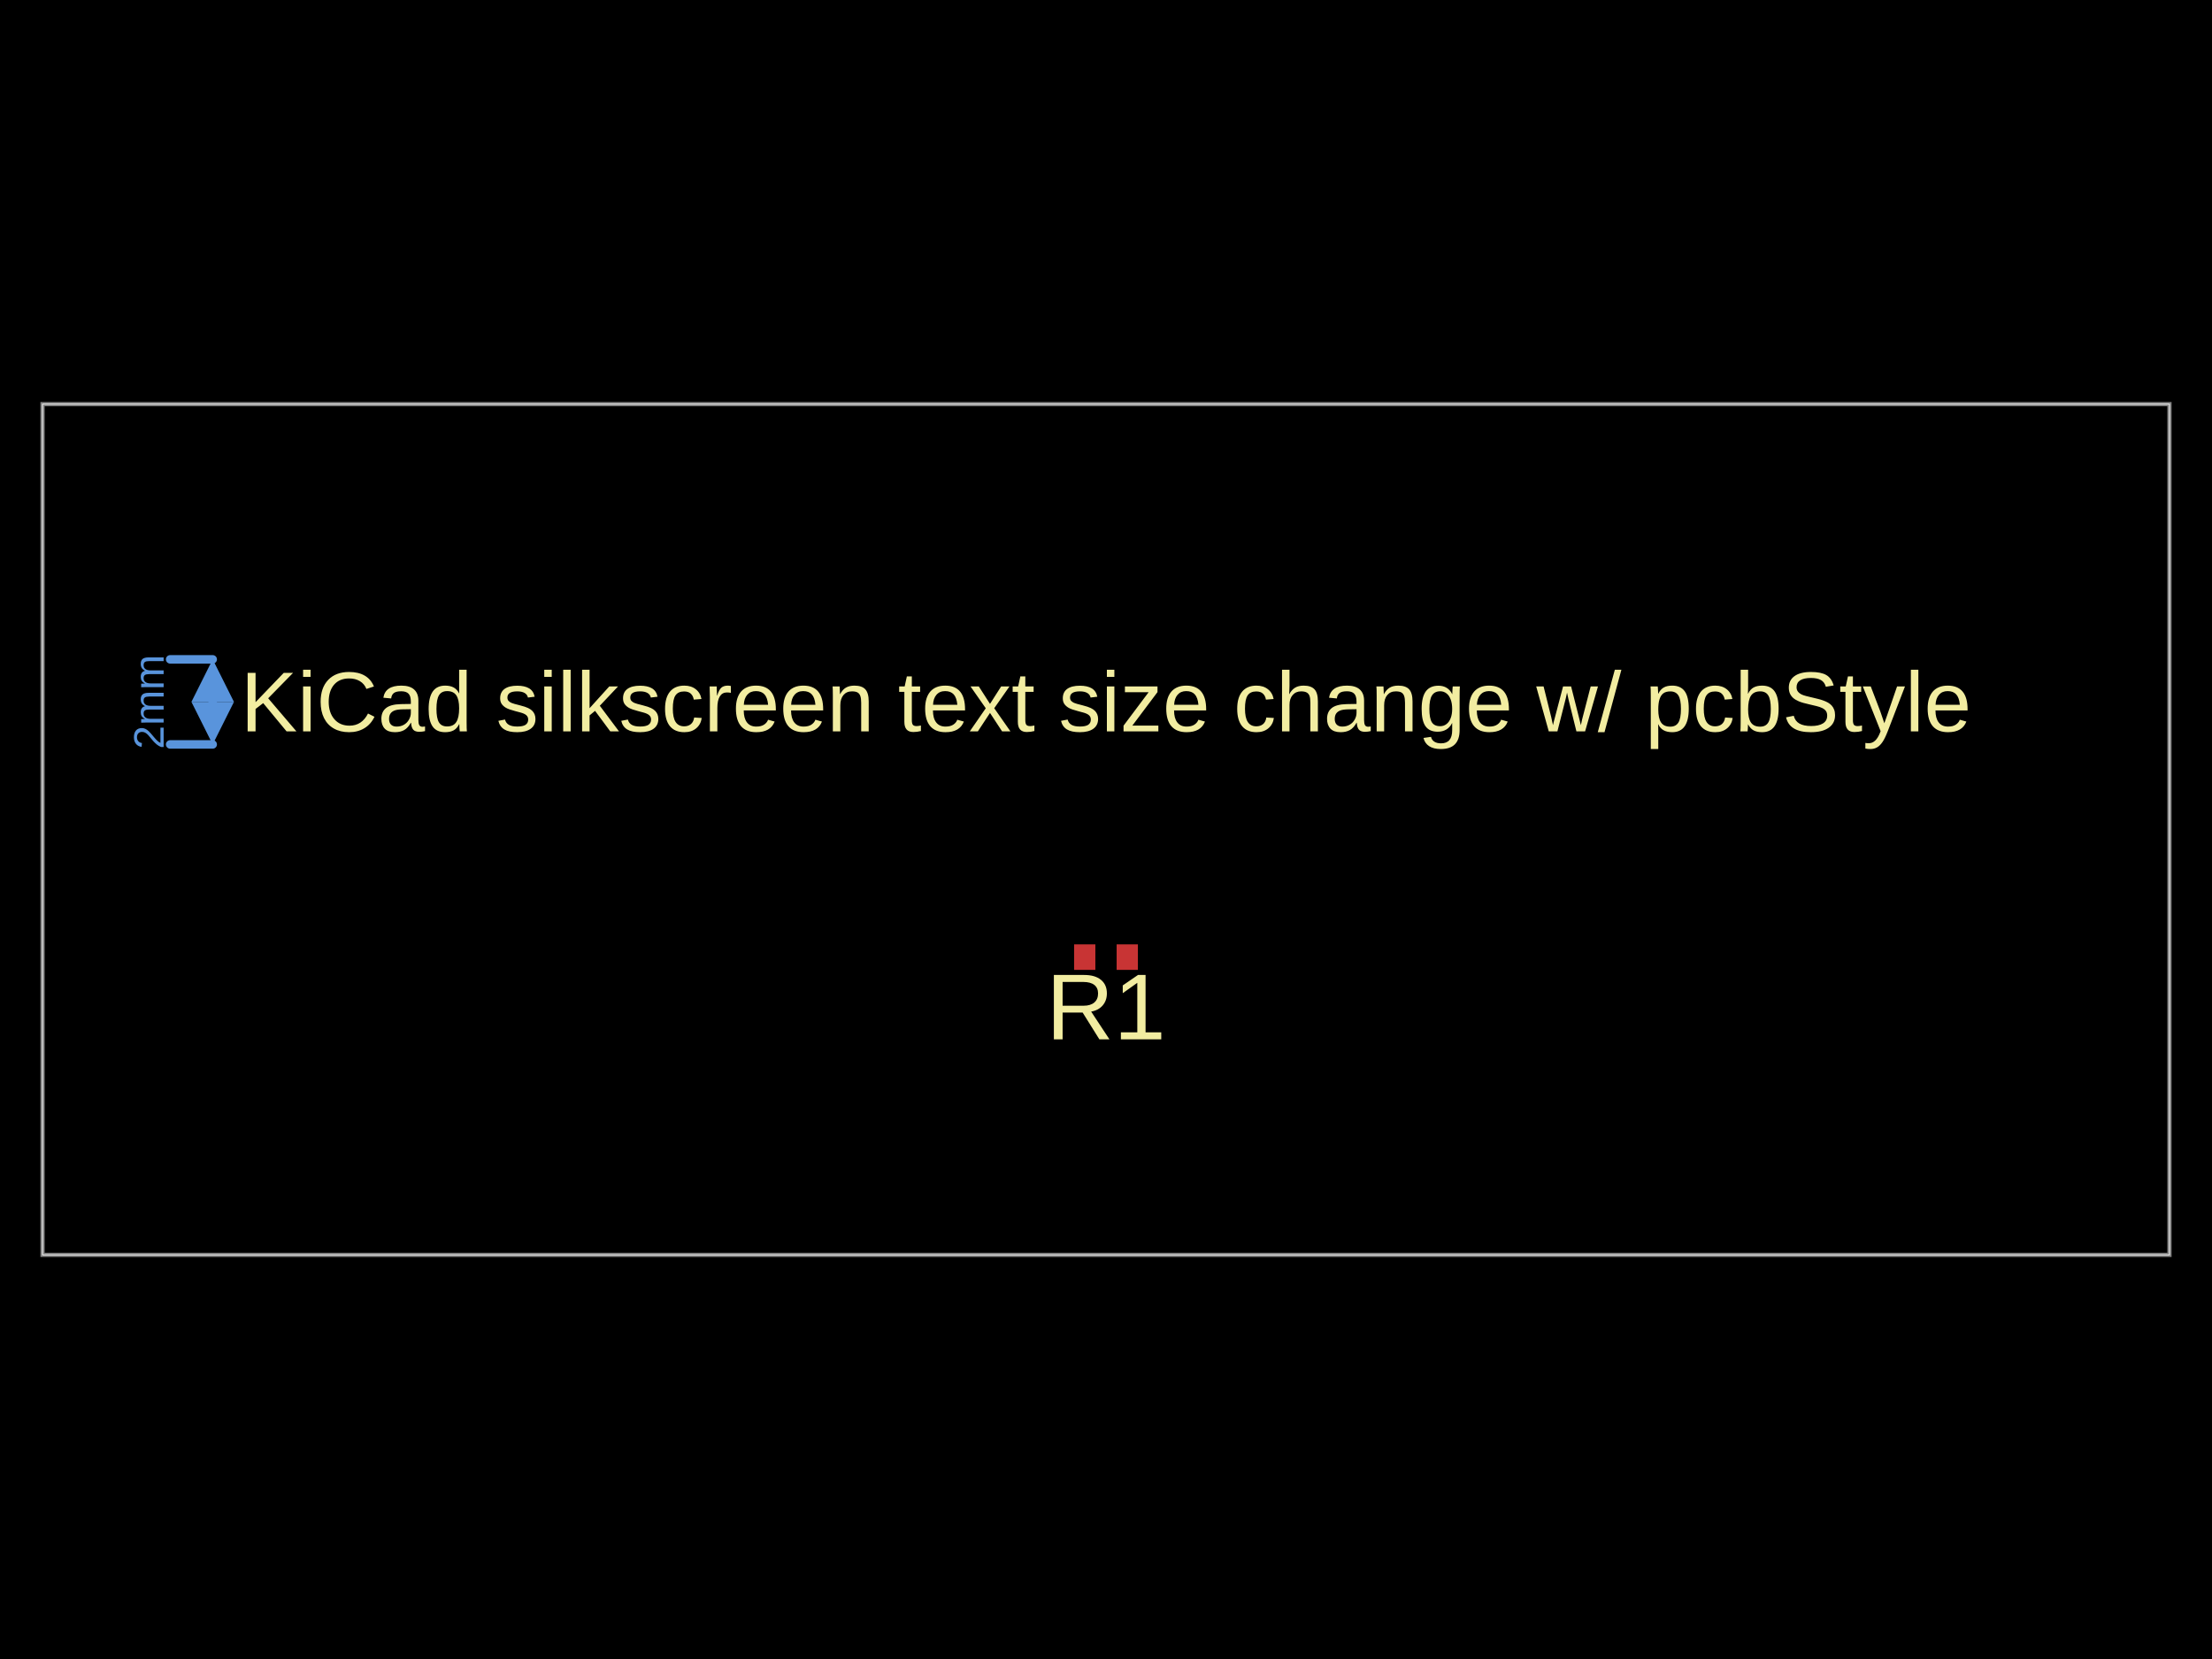
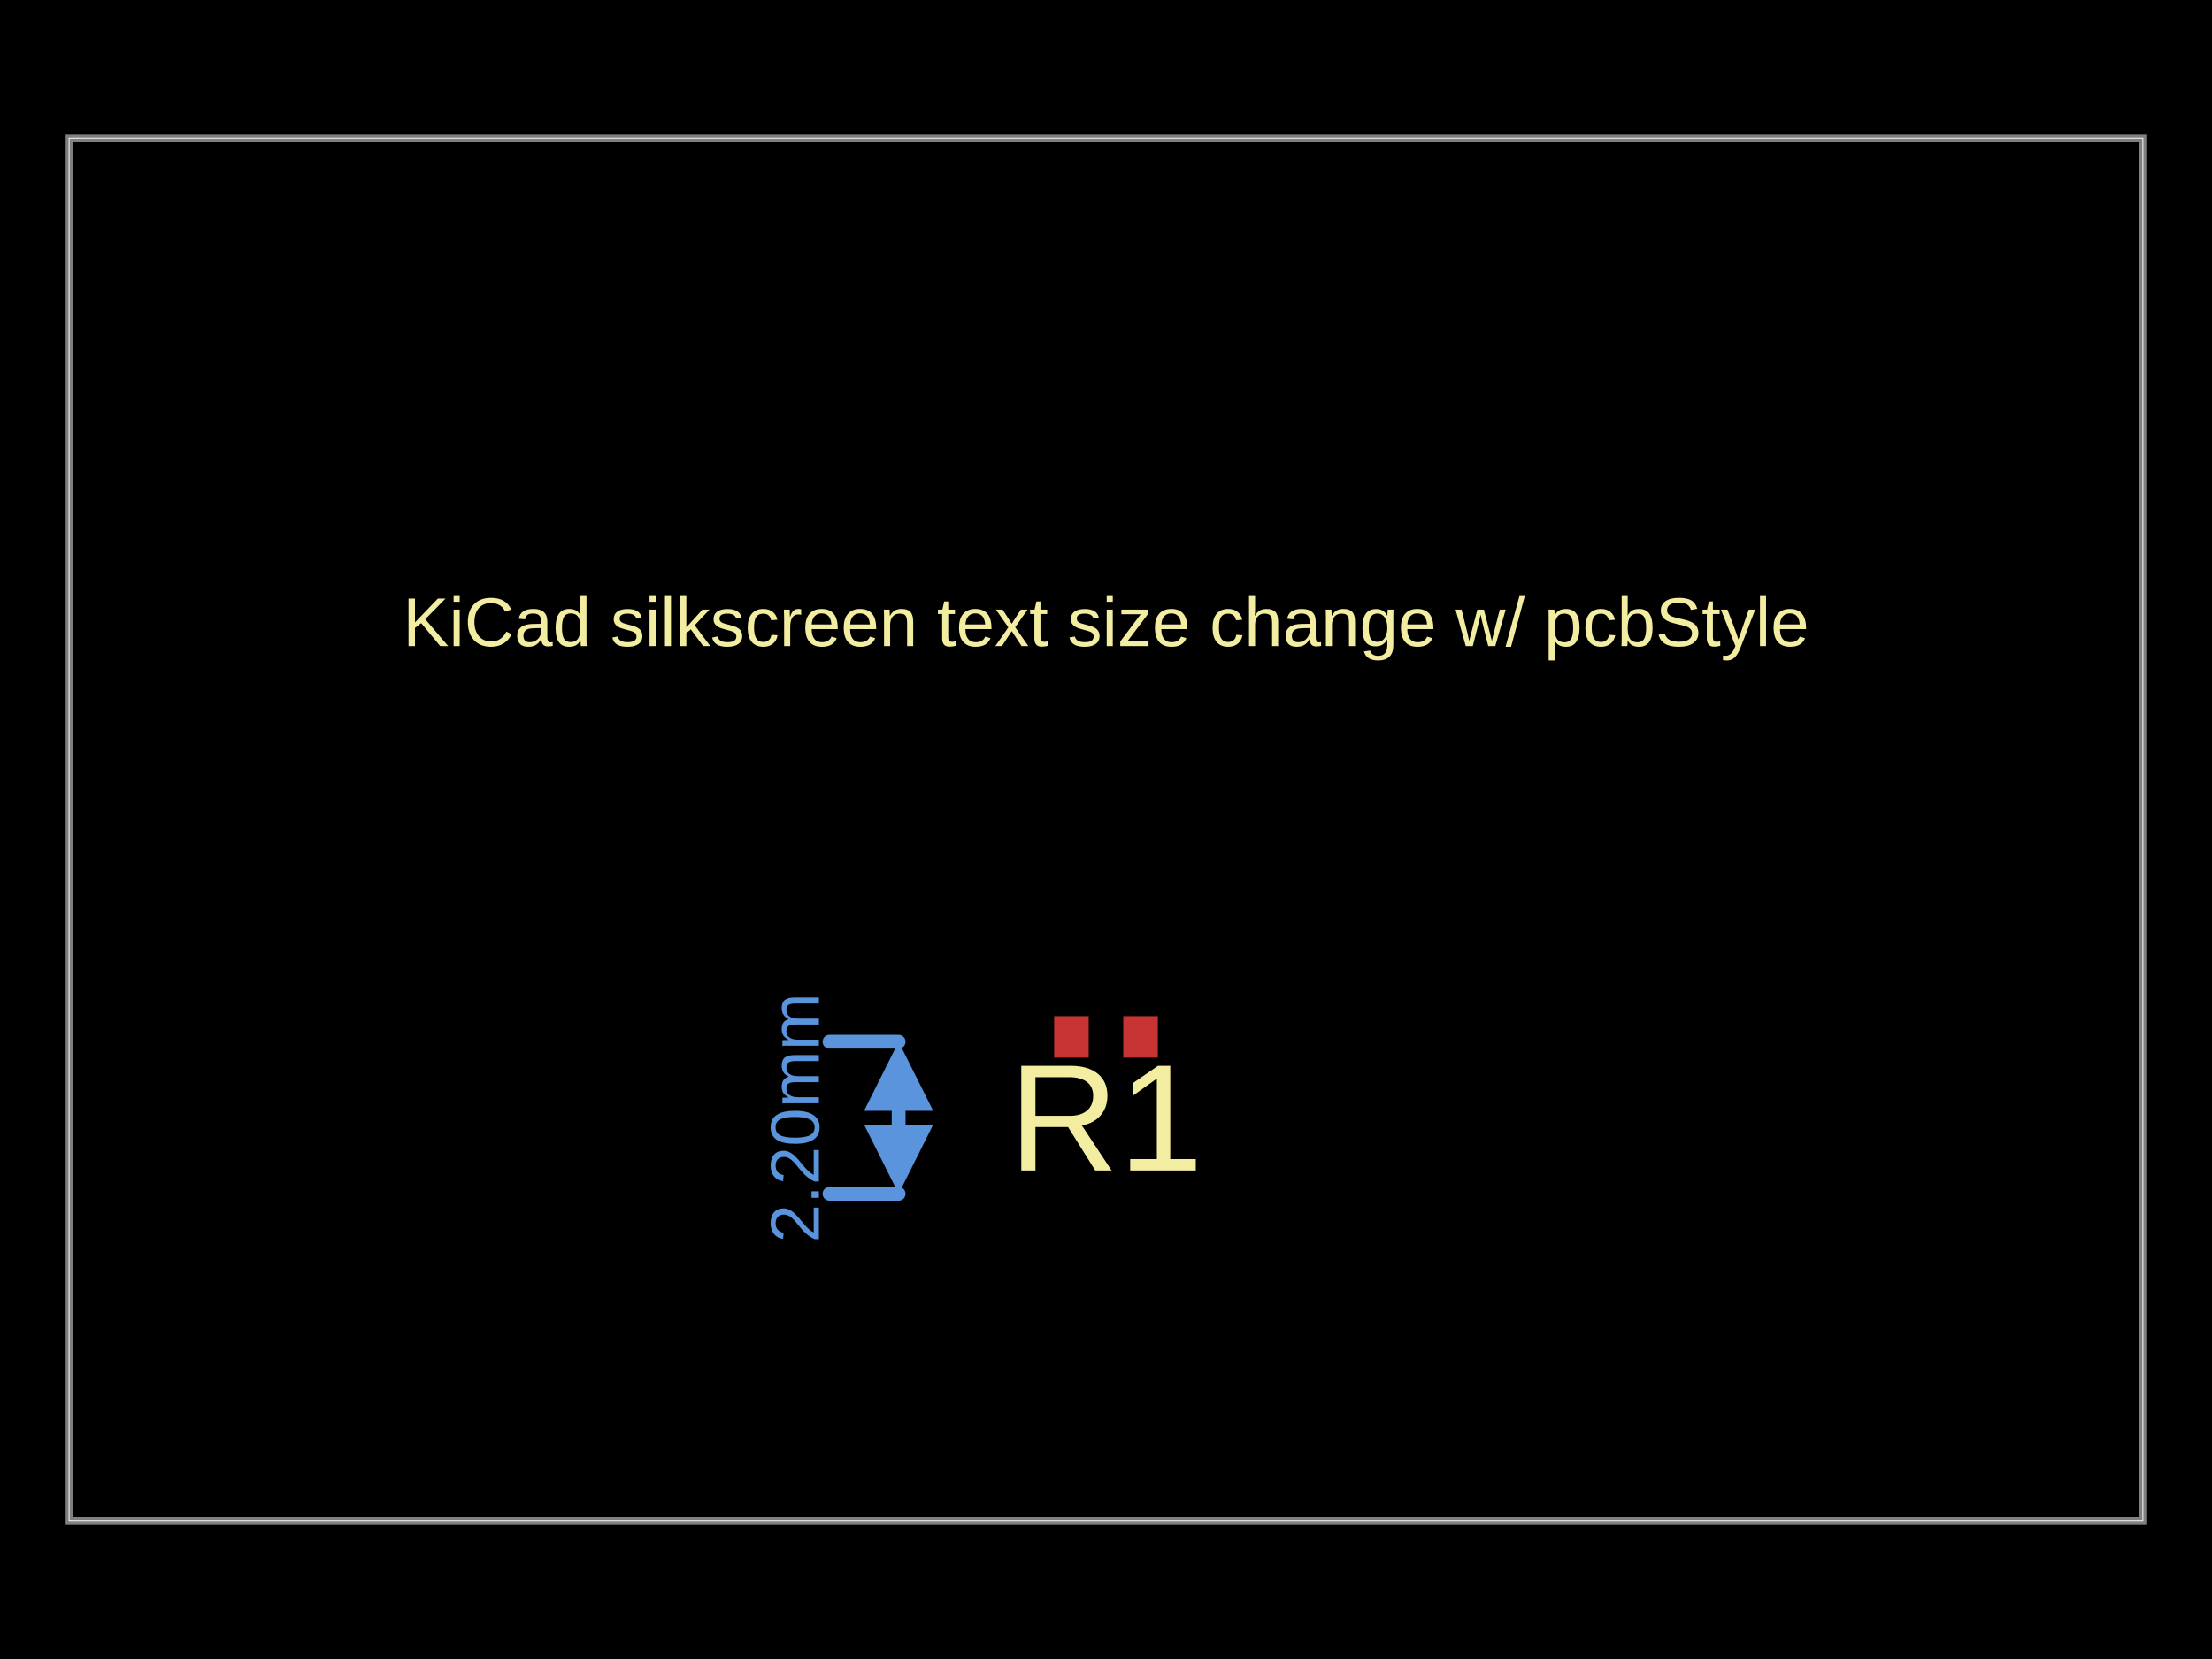
<svg xmlns="http://www.w3.org/2000/svg" width="800" height="600" data-software-used-string="@tscircuit/core@0.0.846">
  <style />
  <rect class="boundary" x="0" y="0" fill="#000" width="800" height="600" data-type="pcb_background" data-pcb-layer="global" />
-   <rect class="pcb-boundary" fill="none" stroke="#fff" stroke-width="0.3" x="15.385" y="146.154" width="769.231" height="307.692" data-type="pcb_boundary" data-pcb-layer="global" />
-   <path class="pcb-board" d="M 15.385 453.846 L 784.615 453.846 L 784.615 146.154 L 15.385 146.154 Z" fill="none" stroke="rgba(255, 255, 255, 0.5)" stroke-width="1.538" data-type="pcb_board" data-pcb-layer="board" />
-   <rect class="pcb-pad" fill="rgb(200, 52, 52)" x="388.462" y="341.538" width="7.692" height="9.231" data-type="pcb_smtpad" data-pcb-layer="top" />
-   <rect class="pcb-pad" fill="rgb(200, 52, 52)" x="403.846" y="341.538" width="7.692" height="9.231" data-type="pcb_smtpad" data-pcb-layer="top" />
-   <text x="0" y="0" dx="0" dy="0" fill="#f2eda1" font-family="Arial, sans-serif" font-size="30.769" text-anchor="middle" dominant-baseline="central" transform="matrix(1,0,0,1,400,253.8462)" class="pcb-silkscreen-text pcb-silkscreen-top" data-pcb-silkscreen-text-id="null" stroke="none" data-type="pcb_silkscreen_text" data-pcb-layer="top">KiCad silkscreen text size change w/ pcbStyle</text>
-   <text x="0" y="0" dx="0" dy="0" fill="#f2eda1" font-family="Arial, sans-serif" font-size="33.846" text-anchor="middle" dominant-baseline="central" transform="matrix(1,0,0,1,400,364.1538)" class="pcb-silkscreen-text pcb-silkscreen-top" data-pcb-silkscreen-text-id="pcb_component_0" stroke="none" data-type="pcb_silkscreen_text" data-pcb-layer="top">R1</text>
+   <rect class="pcb-boundary" fill="none" stroke="#fff" stroke-width="0.3" x="25" y="50" width="750" height="500" data-type="pcb_boundary" data-pcb-layer="global" />
+   <path class="pcb-board" d="M 25 550 L 775 550 L 775 50 L 25 50 Z" fill="none" stroke="rgba(255, 255, 255, 0.5)" stroke-width="2.5" data-type="pcb_board" data-pcb-layer="board" />
+   <rect class="pcb-pad" fill="rgb(200, 52, 52)" x="381.25" y="367.5" width="12.5" height="15" data-type="pcb_smtpad" data-pcb-layer="top" />
+   <rect class="pcb-pad" fill="rgb(200, 52, 52)" x="406.25" y="367.5" width="12.5" height="15" data-type="pcb_smtpad" data-pcb-layer="top" />
+   <text x="0" y="0" dx="0" dy="0" fill="#f2eda1" font-family="Arial, sans-serif" font-size="25" text-anchor="middle" dominant-baseline="central" transform="matrix(1,0,0,1,400,225)" class="pcb-silkscreen-text pcb-silkscreen-top" data-pcb-silkscreen-text-id="null" stroke="none" data-type="pcb_silkscreen_text" data-pcb-layer="top">KiCad silkscreen text size change w/ pcbStyle</text>
+   <text x="0" y="0" dx="0" dy="0" fill="#f2eda1" font-family="Arial, sans-serif" font-size="55" text-anchor="middle" dominant-baseline="central" transform="matrix(1,0,0,1,400,404.25)" class="pcb-silkscreen-text pcb-silkscreen-top" data-pcb-silkscreen-text-id="pcb_component_0" stroke="none" data-type="pcb_silkscreen_text" data-pcb-layer="top">R1</text>
  <g class="pcb-note-dimension" data-type="pcb_note_dimension" data-pcb-note-dimension-id="pcb_note_dimension_0" data-pcb-layer="overlay">
-     <path d="M 76.923 269.231 L 61.538 269.231" stroke="rgb(89, 148, 220)" fill="none" stroke-width="3.077" stroke-linecap="round" class="pcb-note-dimension-extension" />
-     <path d="M 76.923 238.462 L 61.538 238.462" stroke="rgb(89, 148, 220)" fill="none" stroke-width="3.077" stroke-linecap="round" class="pcb-note-dimension-extension" />
-     <path d="M 76.923 253.846 L 76.923 253.846" stroke="rgb(89, 148, 220)" fill="none" stroke-width="3.077" stroke-linecap="round" class="pcb-note-dimension-line" />
-     <path d="M 76.923 269.231 L 69.231 253.846 L 84.615 253.846 Z" fill="rgb(89, 148, 220)" class="pcb-note-dimension-arrow" />
-     <path d="M 76.923 238.462 L 69.231 253.846 L 84.615 253.846 Z" fill="rgb(89, 148, 220)" class="pcb-note-dimension-arrow" />
-     <text x="53.846" y="253.846" fill="rgb(89, 148, 220)" font-size="15.385" font-family="Arial, sans-serif" text-anchor="middle" dominant-baseline="central" class="pcb-note-dimension-text" transform="rotate(-90 53.84615 253.8462)">2mm</text>
+     <path d="M 325 431.75 L 300 431.75" stroke="rgb(89, 148, 220)" fill="none" stroke-width="5" stroke-linecap="round" class="pcb-note-dimension-extension" />
+     <path d="M 325 376.75 L 300 376.75" stroke="rgb(89, 148, 220)" fill="none" stroke-width="5" stroke-linecap="round" class="pcb-note-dimension-extension" />
+     <path d="M 325 406.75 L 325 401.75" stroke="rgb(89, 148, 220)" fill="none" stroke-width="5" stroke-linecap="round" class="pcb-note-dimension-line" />
+     <path d="M 325 431.75 L 312.5 406.75 L 337.5 406.75 Z" fill="rgb(89, 148, 220)" class="pcb-note-dimension-arrow" />
+     <path d="M 325 376.75 L 312.5 401.75 L 337.5 401.75 Z" fill="rgb(89, 148, 220)" class="pcb-note-dimension-arrow" />
+     <text x="287.5" y="404.25" fill="rgb(89, 148, 220)" font-size="25" font-family="Arial, sans-serif" text-anchor="middle" dominant-baseline="central" class="pcb-note-dimension-text" transform="rotate(-90 287.5 404.25)">2.20mm</text>
  </g>
</svg>
